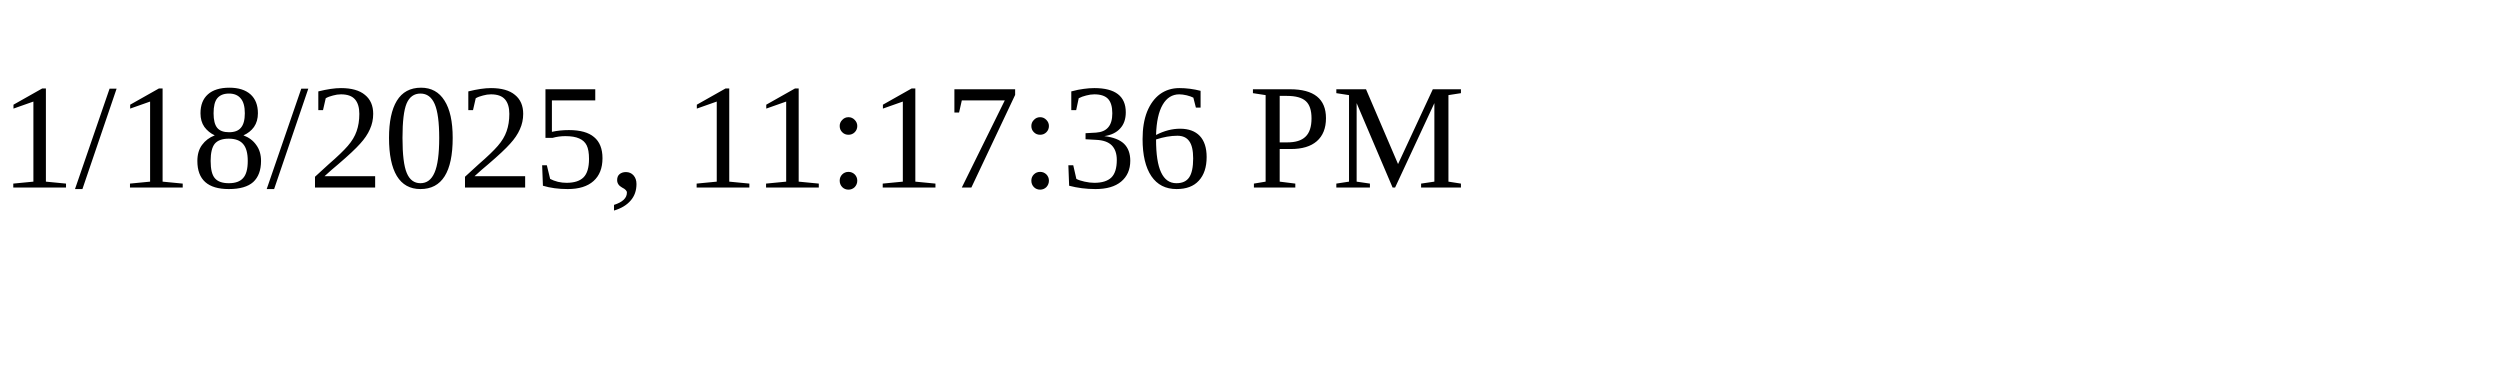
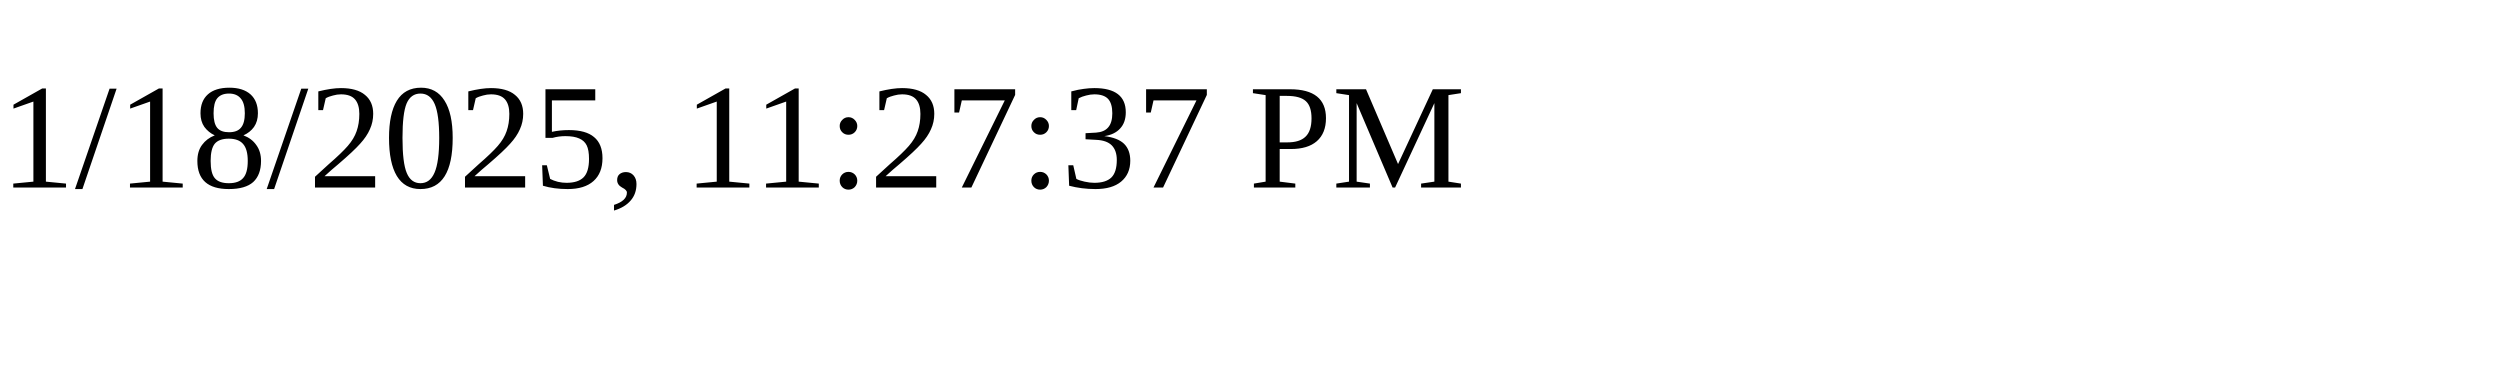
<svg xmlns="http://www.w3.org/2000/svg" height="30" width="200">
-   <text x="0" y="15">1/18/2025, 11:17:36 PM</text>
+   <text x="0" y="15">1/18/2025, 11:27:37 PM</text>
</svg>
